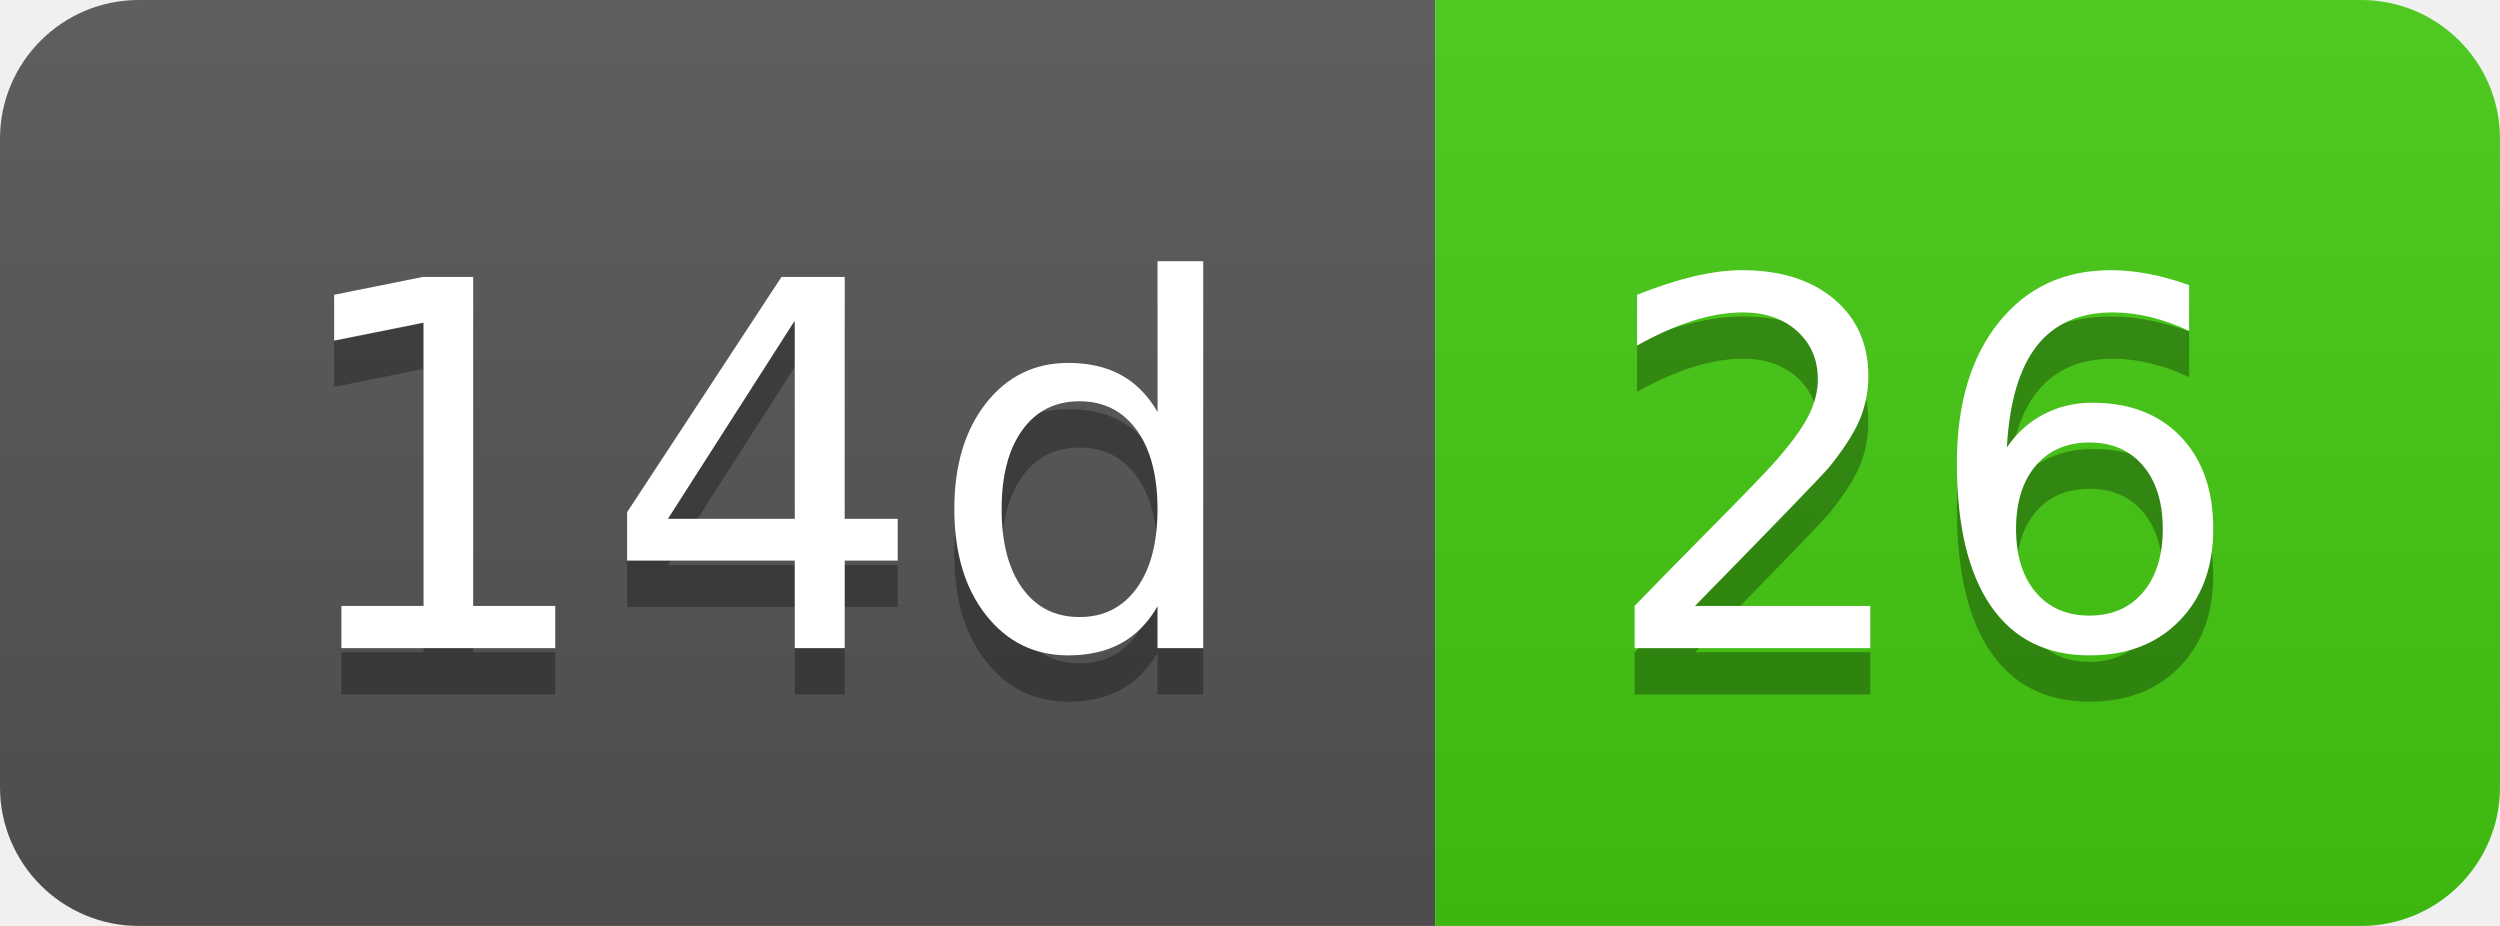
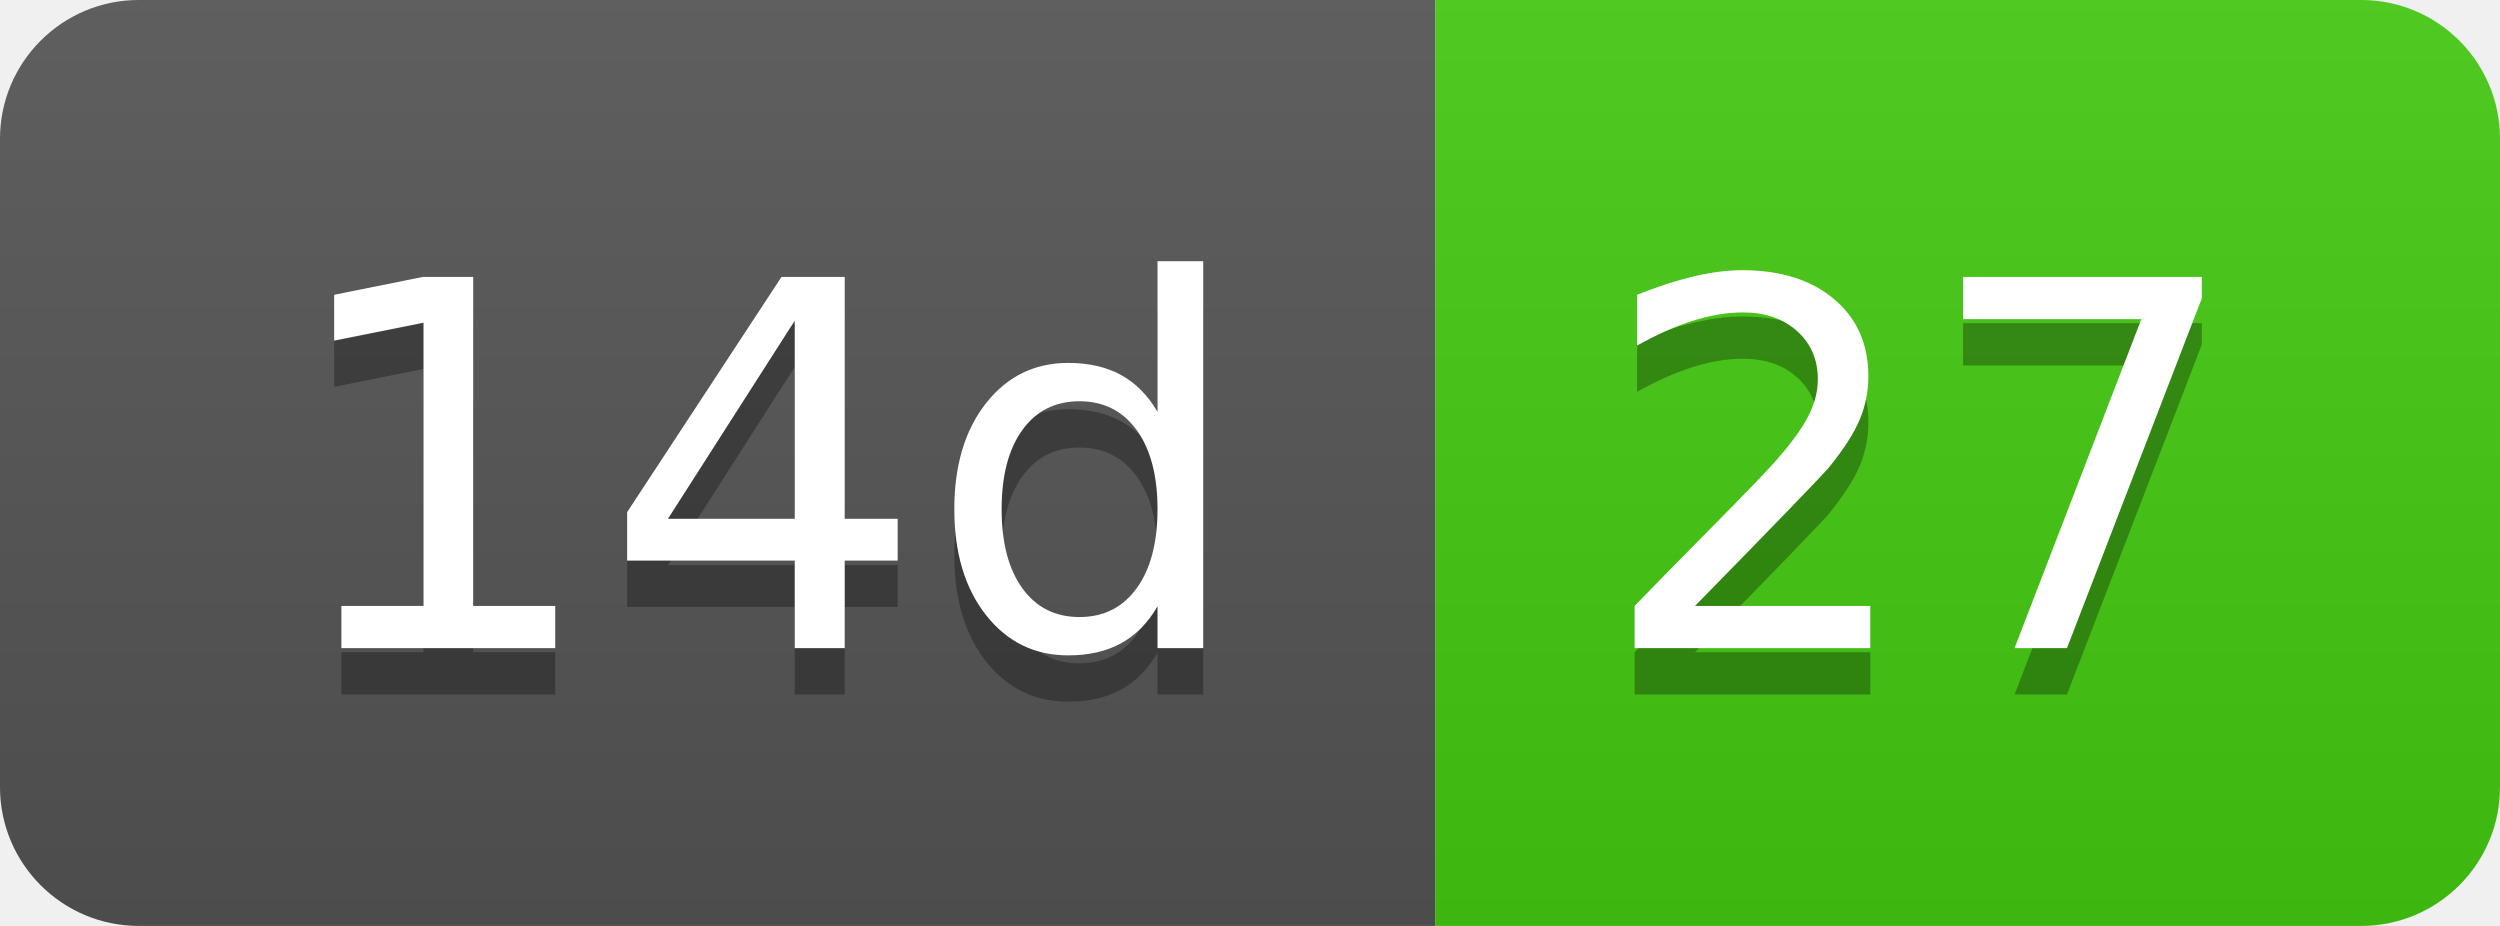
- <svg xmlns="http://www.w3.org/2000/svg" width="54" height="20" role="img" aria-label="14d: 26">
+ <svg xmlns="http://www.w3.org/2000/svg" width="54" height="20" role="img" aria-label="14d: 27">
  <linearGradient id="s" x2="0" y2="100%">
    <stop offset="0" stop-color="#bbb" stop-opacity=".1" />
    <stop offset="1" stop-opacity=".1" />
  </linearGradient>
  <clipPath id="r">
    <rect width="54" height="20" rx="3" fill="#fff" />
  </clipPath>
  <g clip-path="url(#r)">
    <rect width="31" height="20" fill="#555" />
    <rect x="31" width="23" height="20" fill="#4c1" />
    <rect width="54" height="20" fill="url(#s)" />
  </g>
  <g fill="#fff" text-anchor="middle" font-family="Verdana,Geneva,DejaVu Sans,sans-serif" text-rendering="geometricPrecision" font-size="110">
    <text aria-hidden="true" x="165" y="150" fill="#010101" fill-opacity=".3" transform="scale(.1)" textLength="210">14d</text>
    <text x="165" y="140" transform="scale(.1)" fill="#fff" textLength="210">14d</text>
-     <text aria-hidden="true" x="415" y="150" fill="#010101" fill-opacity=".3" transform="scale(.1)" textLength="130">26</text>
-     <text x="415" y="140" transform="scale(.1)" fill="#fff" textLength="130">26</text>
+     <text aria-hidden="true" x="415" y="150" fill="#010101" fill-opacity=".3" transform="scale(.1)" textLength="130">27</text>
+     <text x="415" y="140" transform="scale(.1)" fill="#fff" textLength="130">27</text>
  </g>
</svg>
